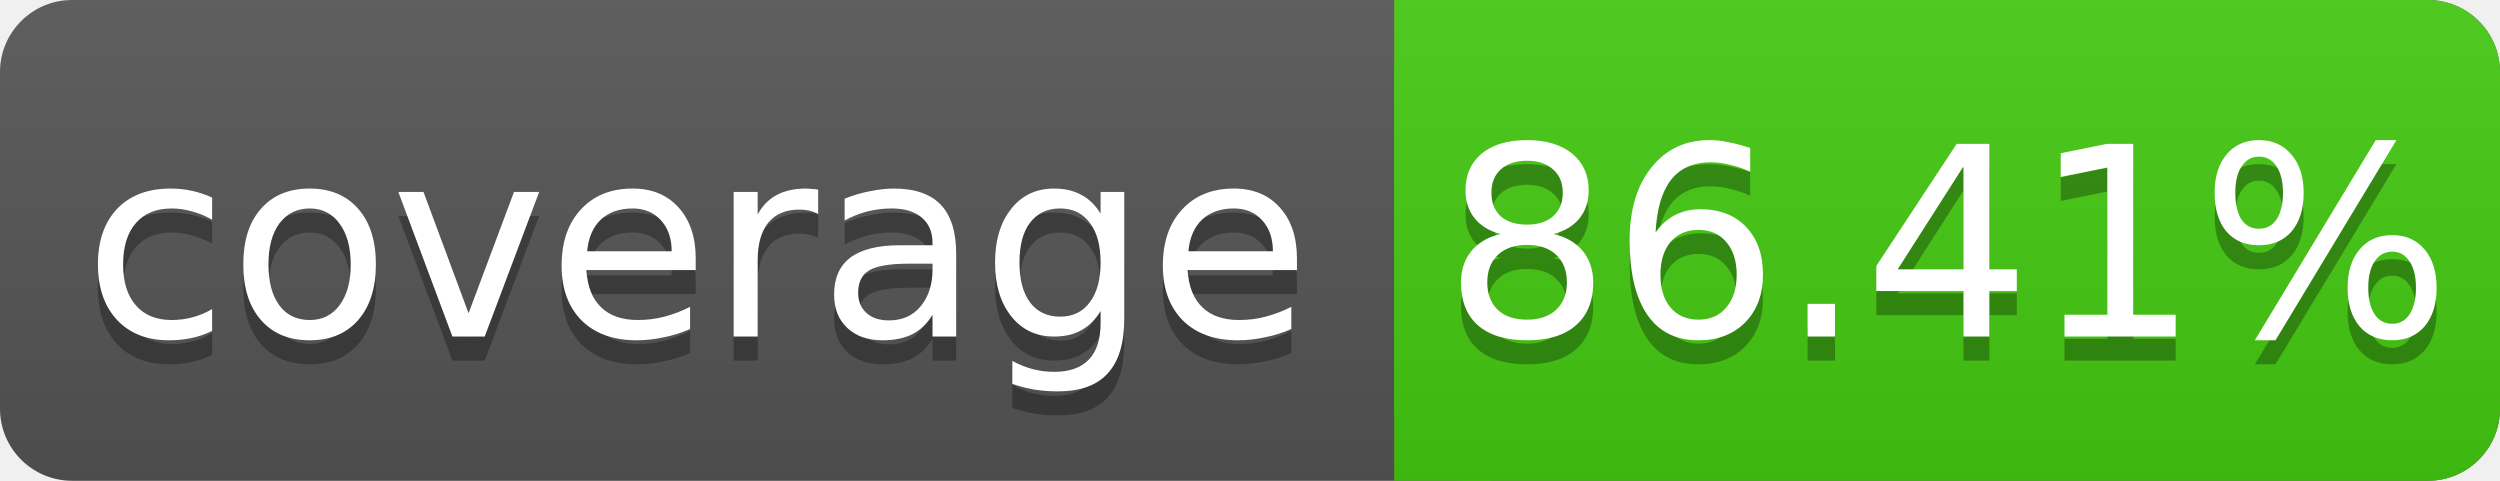
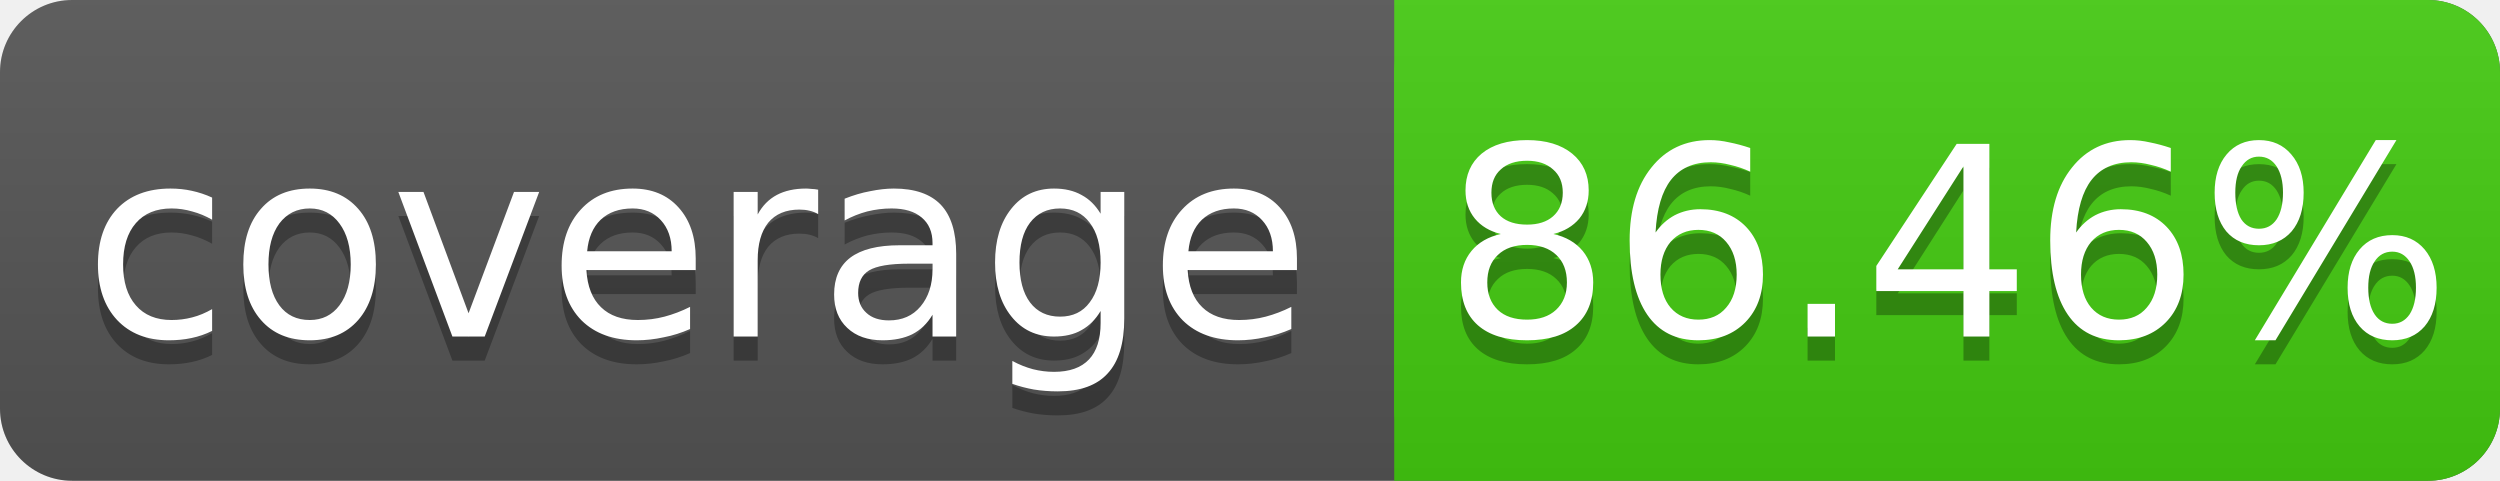
<svg xmlns="http://www.w3.org/2000/svg" width="104" height="20">
  <linearGradient id="s" x2="0" y2="100%">
    <stop offset="0" stop-color="#bbb" stop-opacity=".1" />
    <stop offset="1" stop-opacity=".1" />
  </linearGradient>
  <rect rx="3" width="104" height="20" fill="#555" />
  <rect rx="3" x="58" width="46" height="20" fill="#4c1" />
  <rect x="58" width="4" height="20" fill="#4c1" />
  <rect rx="3" width="104" height="20" fill="url(#s)" />
  <g fill="#fff" text-anchor="middle" font-family="DejaVu Sans,Verdana,Geneva,sans-serif" font-size="11">
    <text x="29" y="15" fill="#010101" fill-opacity=".3">coverage</text>
    <text x="29" y="14">coverage</text>
-     <text x="81" y="15" fill="#010101" fill-opacity=".3">86.41%</text>
-     <text x="81" y="14">86.41%</text>
+     <text x="81" y="15" fill="#010101" fill-opacity=".3">86.46%</text>
+     <text x="81" y="14">86.46%</text>
  </g>
</svg>
